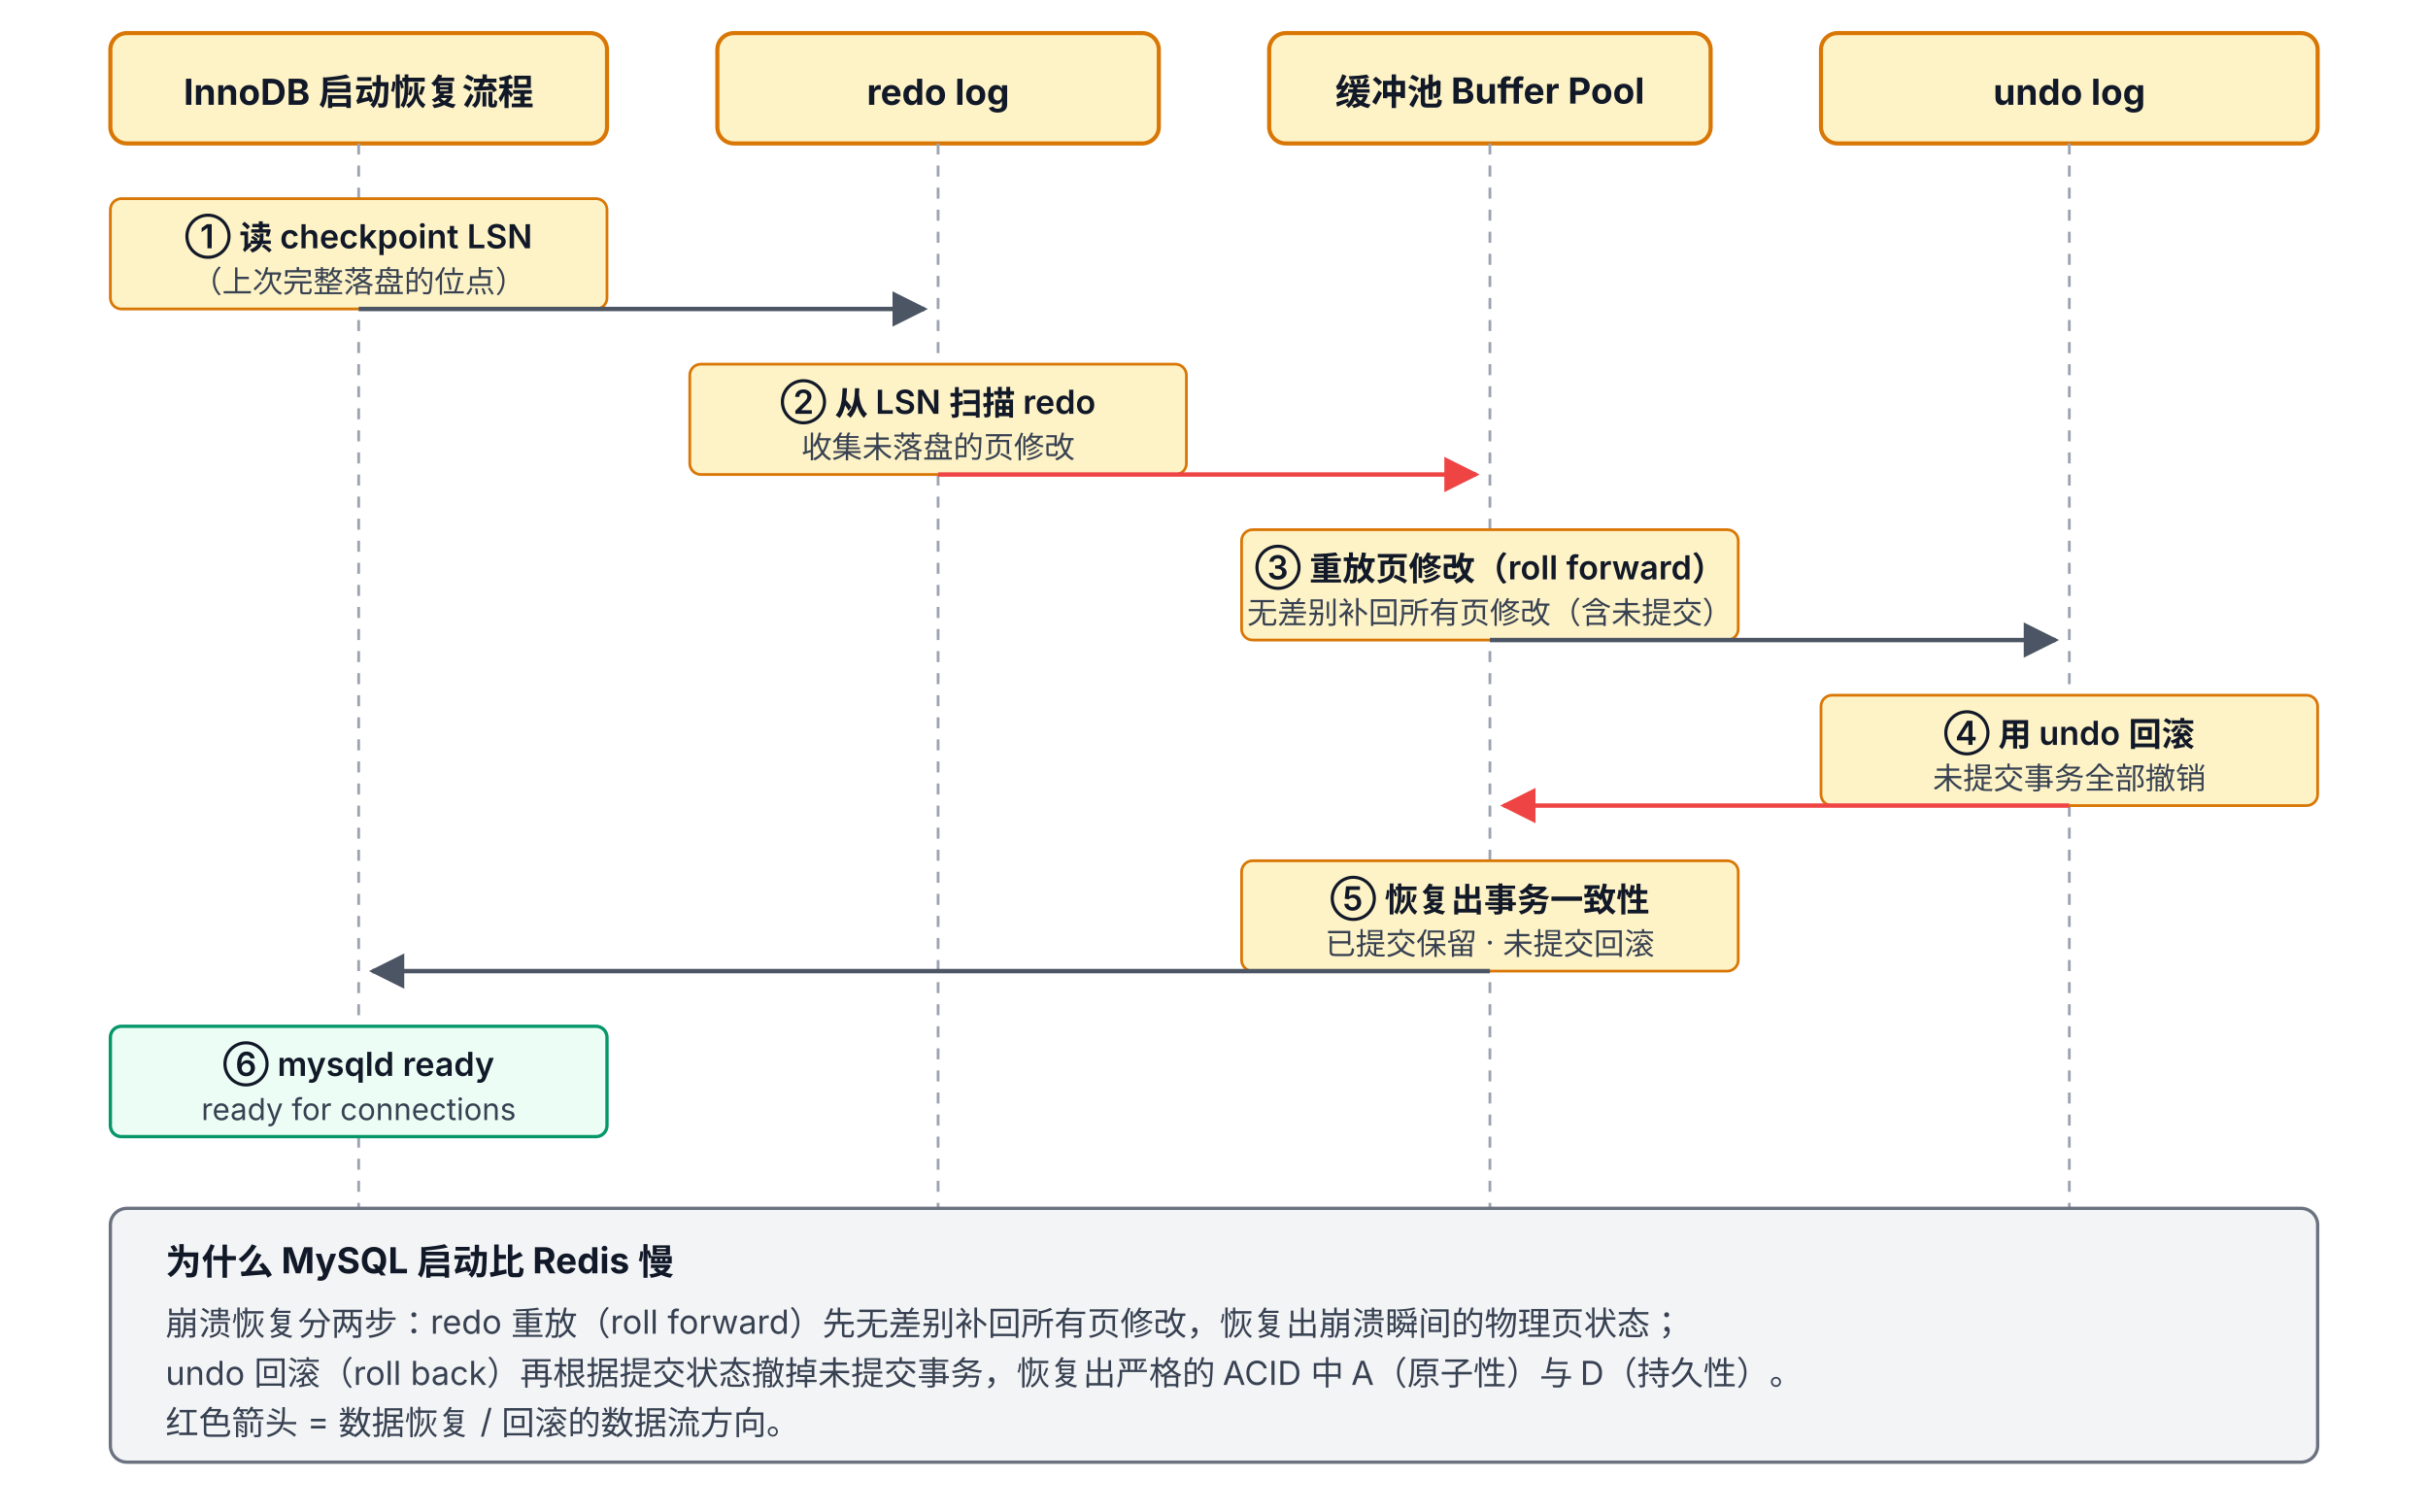
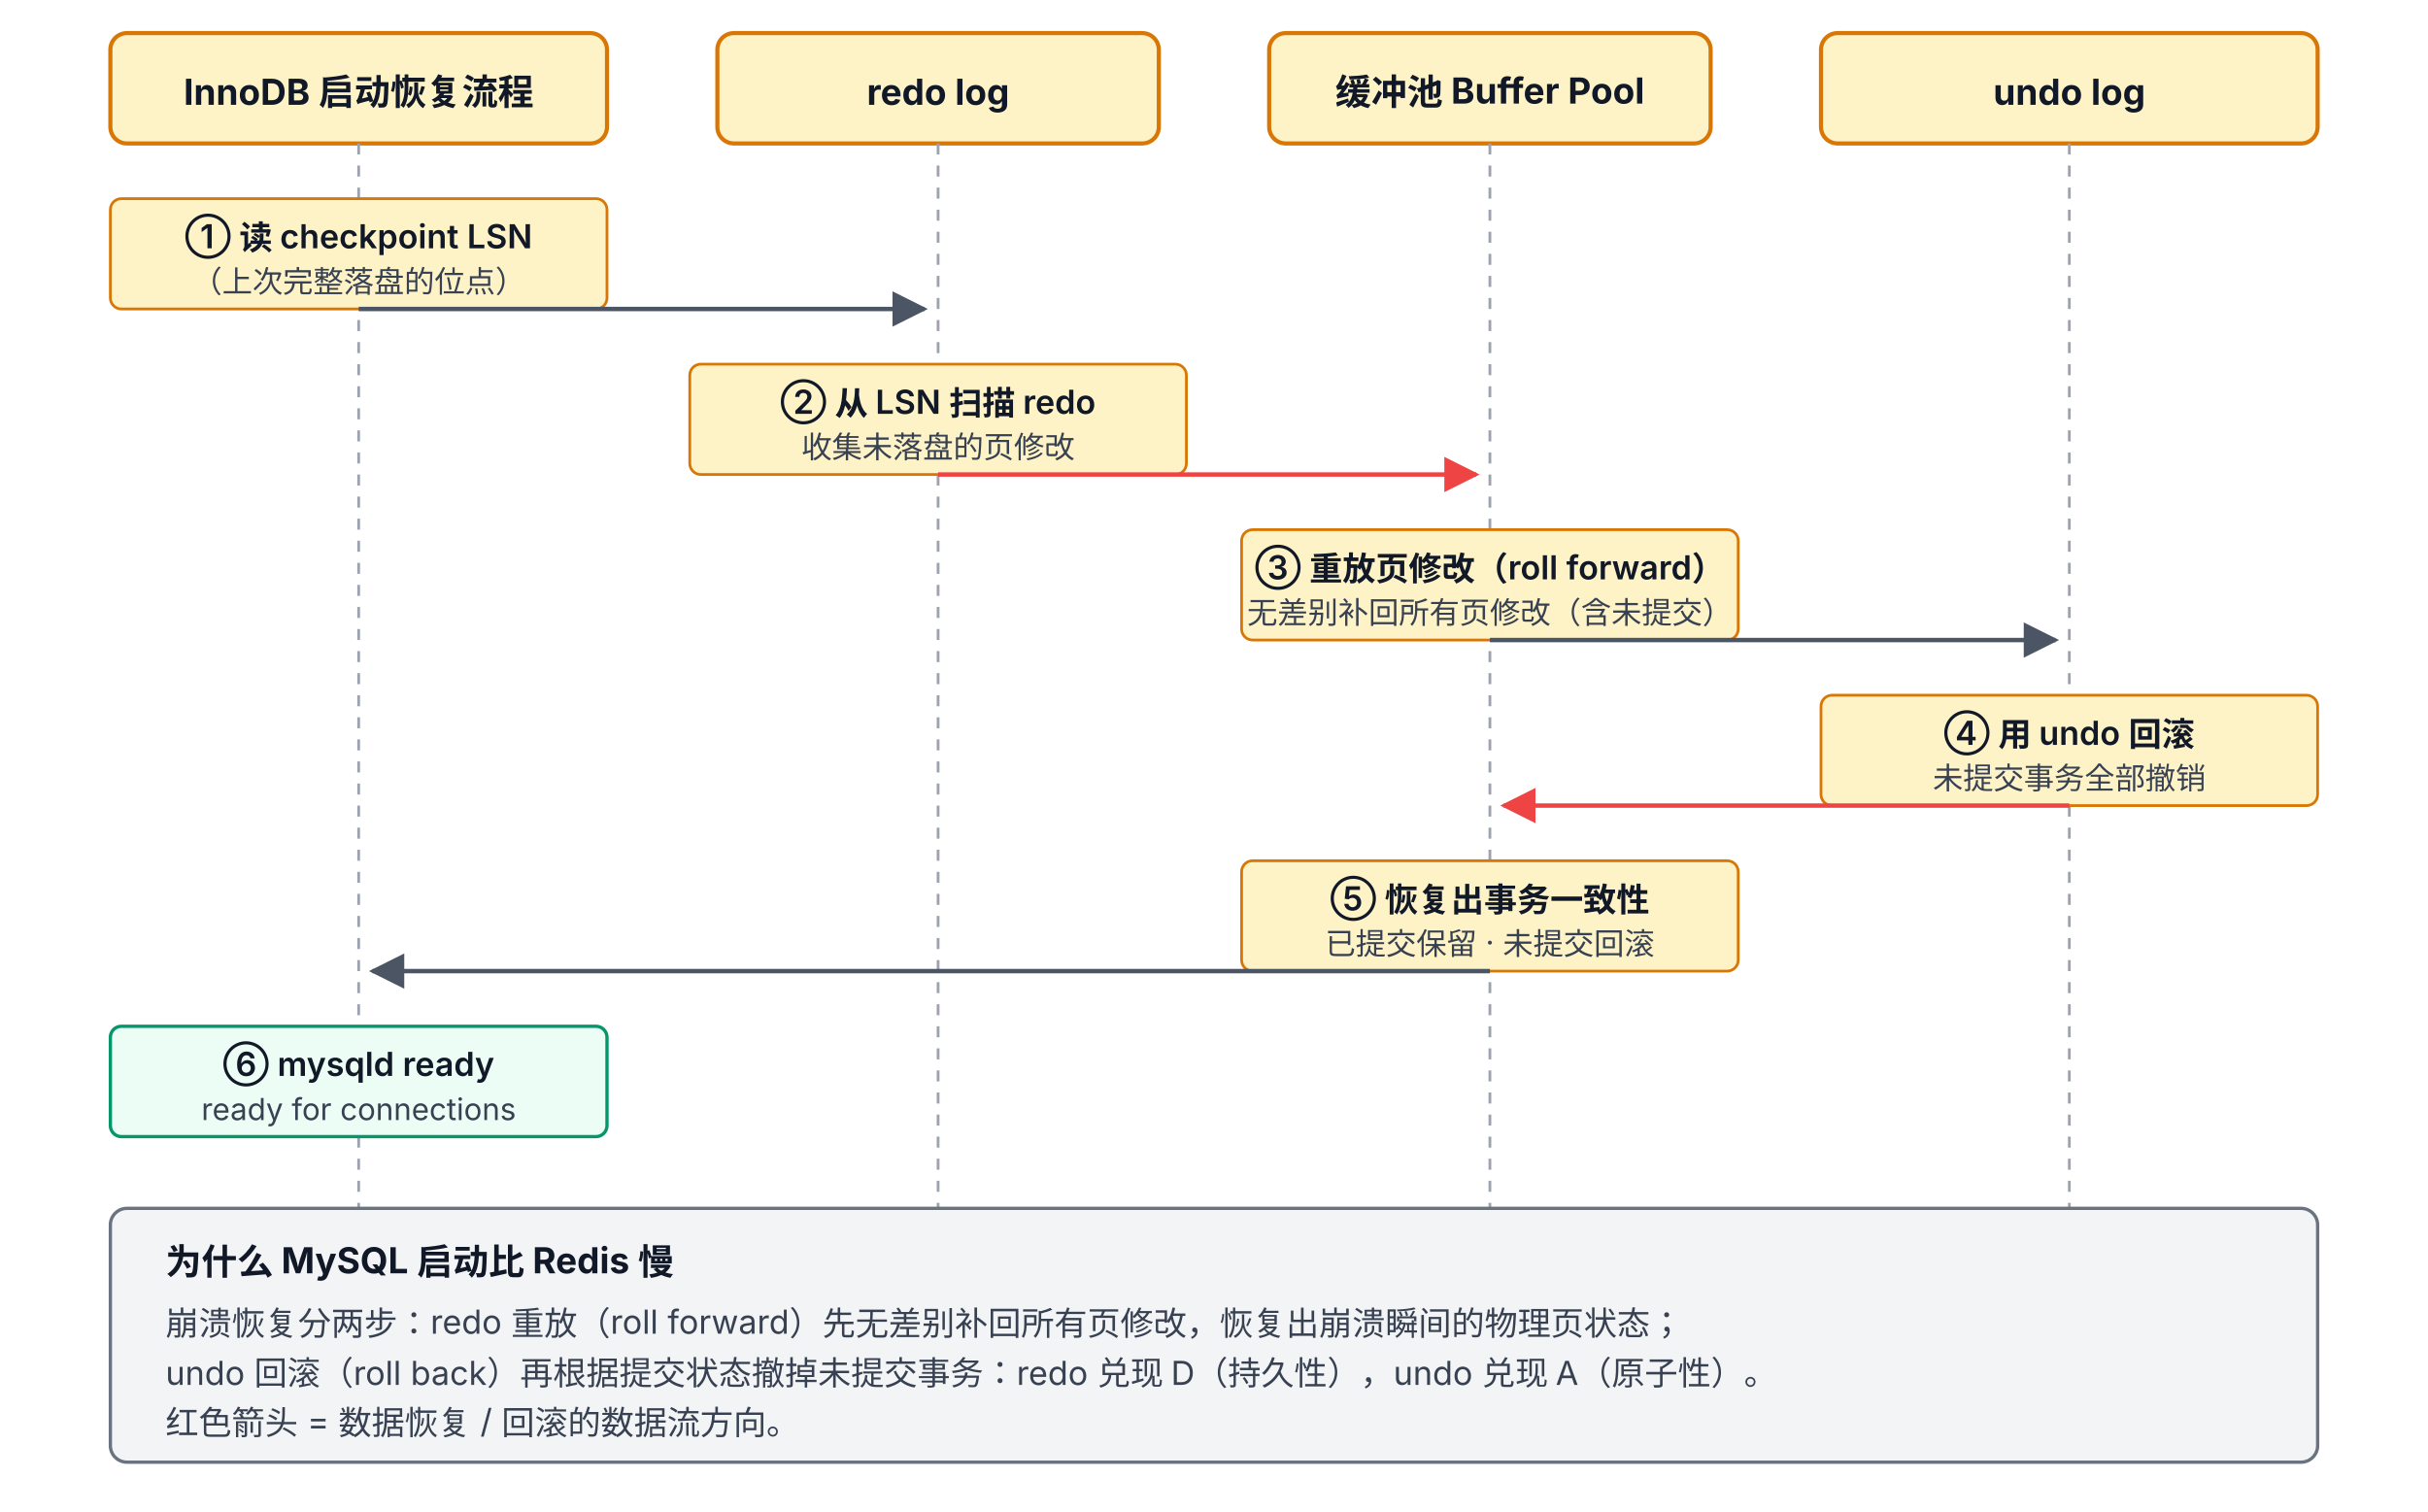
<svg xmlns="http://www.w3.org/2000/svg" viewBox="0 52 880 548" font-family="system-ui, -apple-system, 'PingFang SC', 'Microsoft YaHei', sans-serif">
  <defs>
    <marker id="arrow" viewBox="0 0 10 10" refX="9" refY="5" markerWidth="8" markerHeight="8" orient="auto-start-reverse">
      <path d="M0,0 L10,5 L0,10 z" fill="#4B5563" />
    </marker>
    <marker id="arrowR" viewBox="0 0 10 10" refX="9" refY="5" markerWidth="8" markerHeight="8" orient="auto-start-reverse">
      <path d="M0,0 L10,5 L0,10 z" fill="#EF4444" />
    </marker>
  </defs>
  <rect x="40" y="64" width="180" height="40" rx="6" fill="#FEF3C7" stroke="#D97706" stroke-width="1.5" />
  <text x="130" y="90" text-anchor="middle" font-size="13" font-weight="700" fill="#111827">InnoDB 启动恢复流程</text>
  <rect x="260" y="64" width="160" height="40" rx="6" fill="#FEF3C7" stroke="#D97706" stroke-width="1.5" />
  <text x="340" y="90" text-anchor="middle" font-size="13" font-weight="700" fill="#111827">redo log</text>
  <rect x="460" y="64" width="160" height="40" rx="6" fill="#FEF3C7" stroke="#D97706" stroke-width="1.5" />
  <text x="540" y="90" text-anchor="middle" font-size="13" font-weight="700" fill="#111827">缓冲池 Buffer Pool</text>
  <rect x="660" y="64" width="180" height="40" rx="6" fill="#FEF3C7" stroke="#D97706" stroke-width="1.5" />
  <text x="750" y="90" text-anchor="middle" font-size="13" font-weight="700" fill="#111827">undo log</text>
  <line x1="130" y1="104" x2="130" y2="540" stroke="#9CA3AF" stroke-width="1" stroke-dasharray="4 4" />
  <line x1="340" y1="104" x2="340" y2="540" stroke="#9CA3AF" stroke-width="1" stroke-dasharray="4 4" />
  <line x1="540" y1="104" x2="540" y2="540" stroke="#9CA3AF" stroke-width="1" stroke-dasharray="4 4" />
  <line x1="750" y1="104" x2="750" y2="540" stroke="#9CA3AF" stroke-width="1" stroke-dasharray="4 4" />
  <rect x="40" y="124" width="180" height="40" rx="4" fill="#FEF3C7" stroke="#D97706" stroke-width="1" />
  <text x="130" y="142" text-anchor="middle" font-size="12" font-weight="600" fill="#111827">① 读 checkpoint LSN</text>
  <text x="130" y="158" text-anchor="middle" font-size="11" fill="#374151">（上次完整落盘的位点）</text>
  <path d="M130 164 L335 164" fill="none" stroke="#4B5563" stroke-width="1.6" marker-end="url(#arrow)" />
  <rect x="250" y="184" width="180" height="40" rx="4" fill="#FEF3C7" stroke="#D97706" stroke-width="1" />
  <text x="340" y="202" text-anchor="middle" font-size="12" font-weight="600" fill="#111827">② 从 LSN 扫描 redo</text>
  <text x="340" y="218" text-anchor="middle" font-size="11" fill="#374151">收集未落盘的页修改</text>
  <path d="M340 224 L535 224" fill="none" stroke="#EF4444" stroke-width="1.6" marker-end="url(#arrowR)" />
  <rect x="450" y="244" width="180" height="40" rx="4" fill="#FEF3C7" stroke="#D97706" stroke-width="1" />
  <text x="540" y="262" text-anchor="middle" font-size="12" font-weight="600" fill="#111827">③ 重放页修改（roll forward）</text>
  <text x="540" y="278" text-anchor="middle" font-size="11" fill="#374151">无差别补回所有页修改（含未提交）</text>
  <path d="M540 284 L745 284" fill="none" stroke="#4B5563" stroke-width="1.6" marker-end="url(#arrow)" />
  <rect x="660" y="304" width="180" height="40" rx="4" fill="#FEF3C7" stroke="#D97706" stroke-width="1" />
  <text x="750" y="322" text-anchor="middle" font-size="12" font-weight="600" fill="#111827">④ 用 undo 回滚</text>
  <text x="750" y="338" text-anchor="middle" font-size="11" fill="#374151">未提交事务全部撤销</text>
  <path d="M750 344 L545 344" fill="none" stroke="#EF4444" stroke-width="1.6" marker-end="url(#arrowR)" />
  <rect x="450" y="364" width="180" height="40" rx="4" fill="#FEF3C7" stroke="#D97706" stroke-width="1" />
  <text x="540" y="382" text-anchor="middle" font-size="12" font-weight="600" fill="#111827">⑤ 恢复出事务一致性</text>
  <text x="540" y="398" text-anchor="middle" font-size="11" fill="#374151">已提交保留 · 未提交回滚</text>
  <path d="M540 404 L135 404" fill="none" stroke="#4B5563" stroke-width="1.6" marker-end="url(#arrow)" />
  <rect x="40" y="424" width="180" height="40" rx="4" fill="#ECFDF5" stroke="#059669" stroke-width="1.2" />
  <text x="130" y="442" text-anchor="middle" font-size="12" font-weight="600" fill="#111827">⑥ mysqld ready</text>
  <text x="130" y="458" text-anchor="middle" font-size="11" fill="#374151">ready for connections</text>
  <rect x="40" y="490" width="800" height="92" rx="6" fill="#F3F4F6" stroke="#6B7280" stroke-width="1.2" />
  <text x="60" y="514" font-size="13" font-weight="700" fill="#111827">为什么 MySQL 启动比 Redis 慢</text>
  <text x="60" y="536" font-size="12" fill="#374151">崩溃恢复分两步：redo 重放（roll forward）先无差别补回所有页修改，恢复出崩溃瞬间的物理页状态；</text>
-   <text x="60" y="554" font-size="12" fill="#374151">undo 回滚（roll back）再根据提交状态撤掉未提交事务，恢复出严格的 ACID 中 A（原子性）与 D（持久性）。</text>
+   <text x="60" y="554" font-size="12" fill="#374151">undo 回滚（roll back）再根据提交状态撤掉未提交事务：redo 兑现 D（持久性），undo 兑现 A（原子性）。</text>
  <text x="60" y="572" font-size="12" fill="#374151">红色箭头 = 数据恢复 / 回滚的数据流方向。</text>
</svg>
